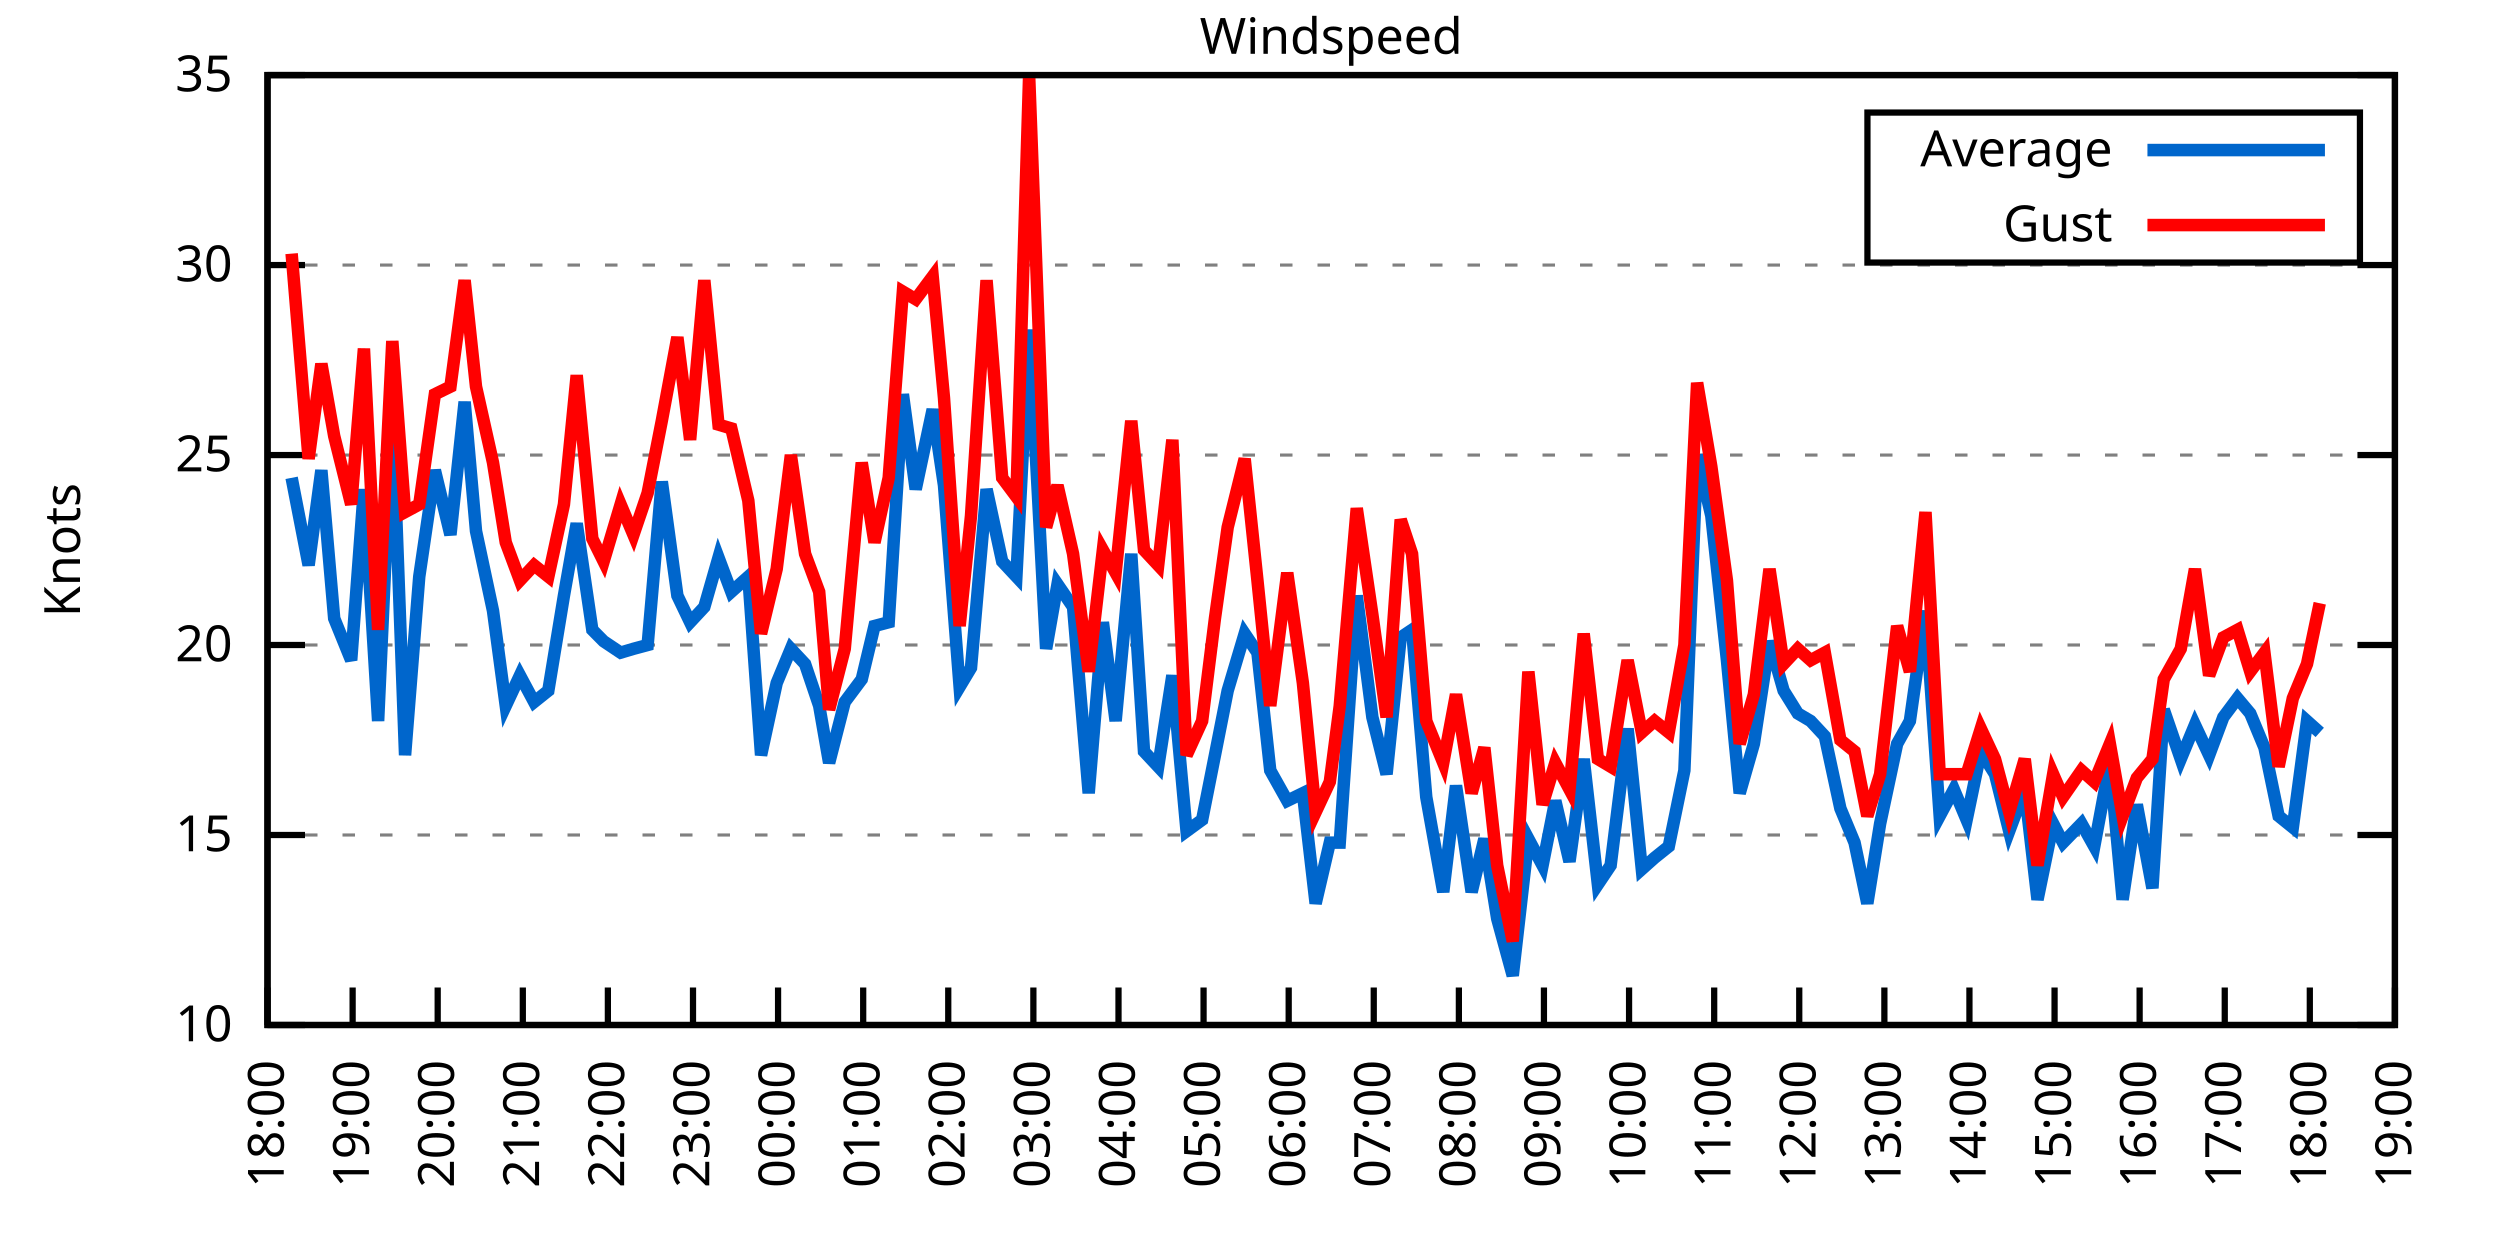
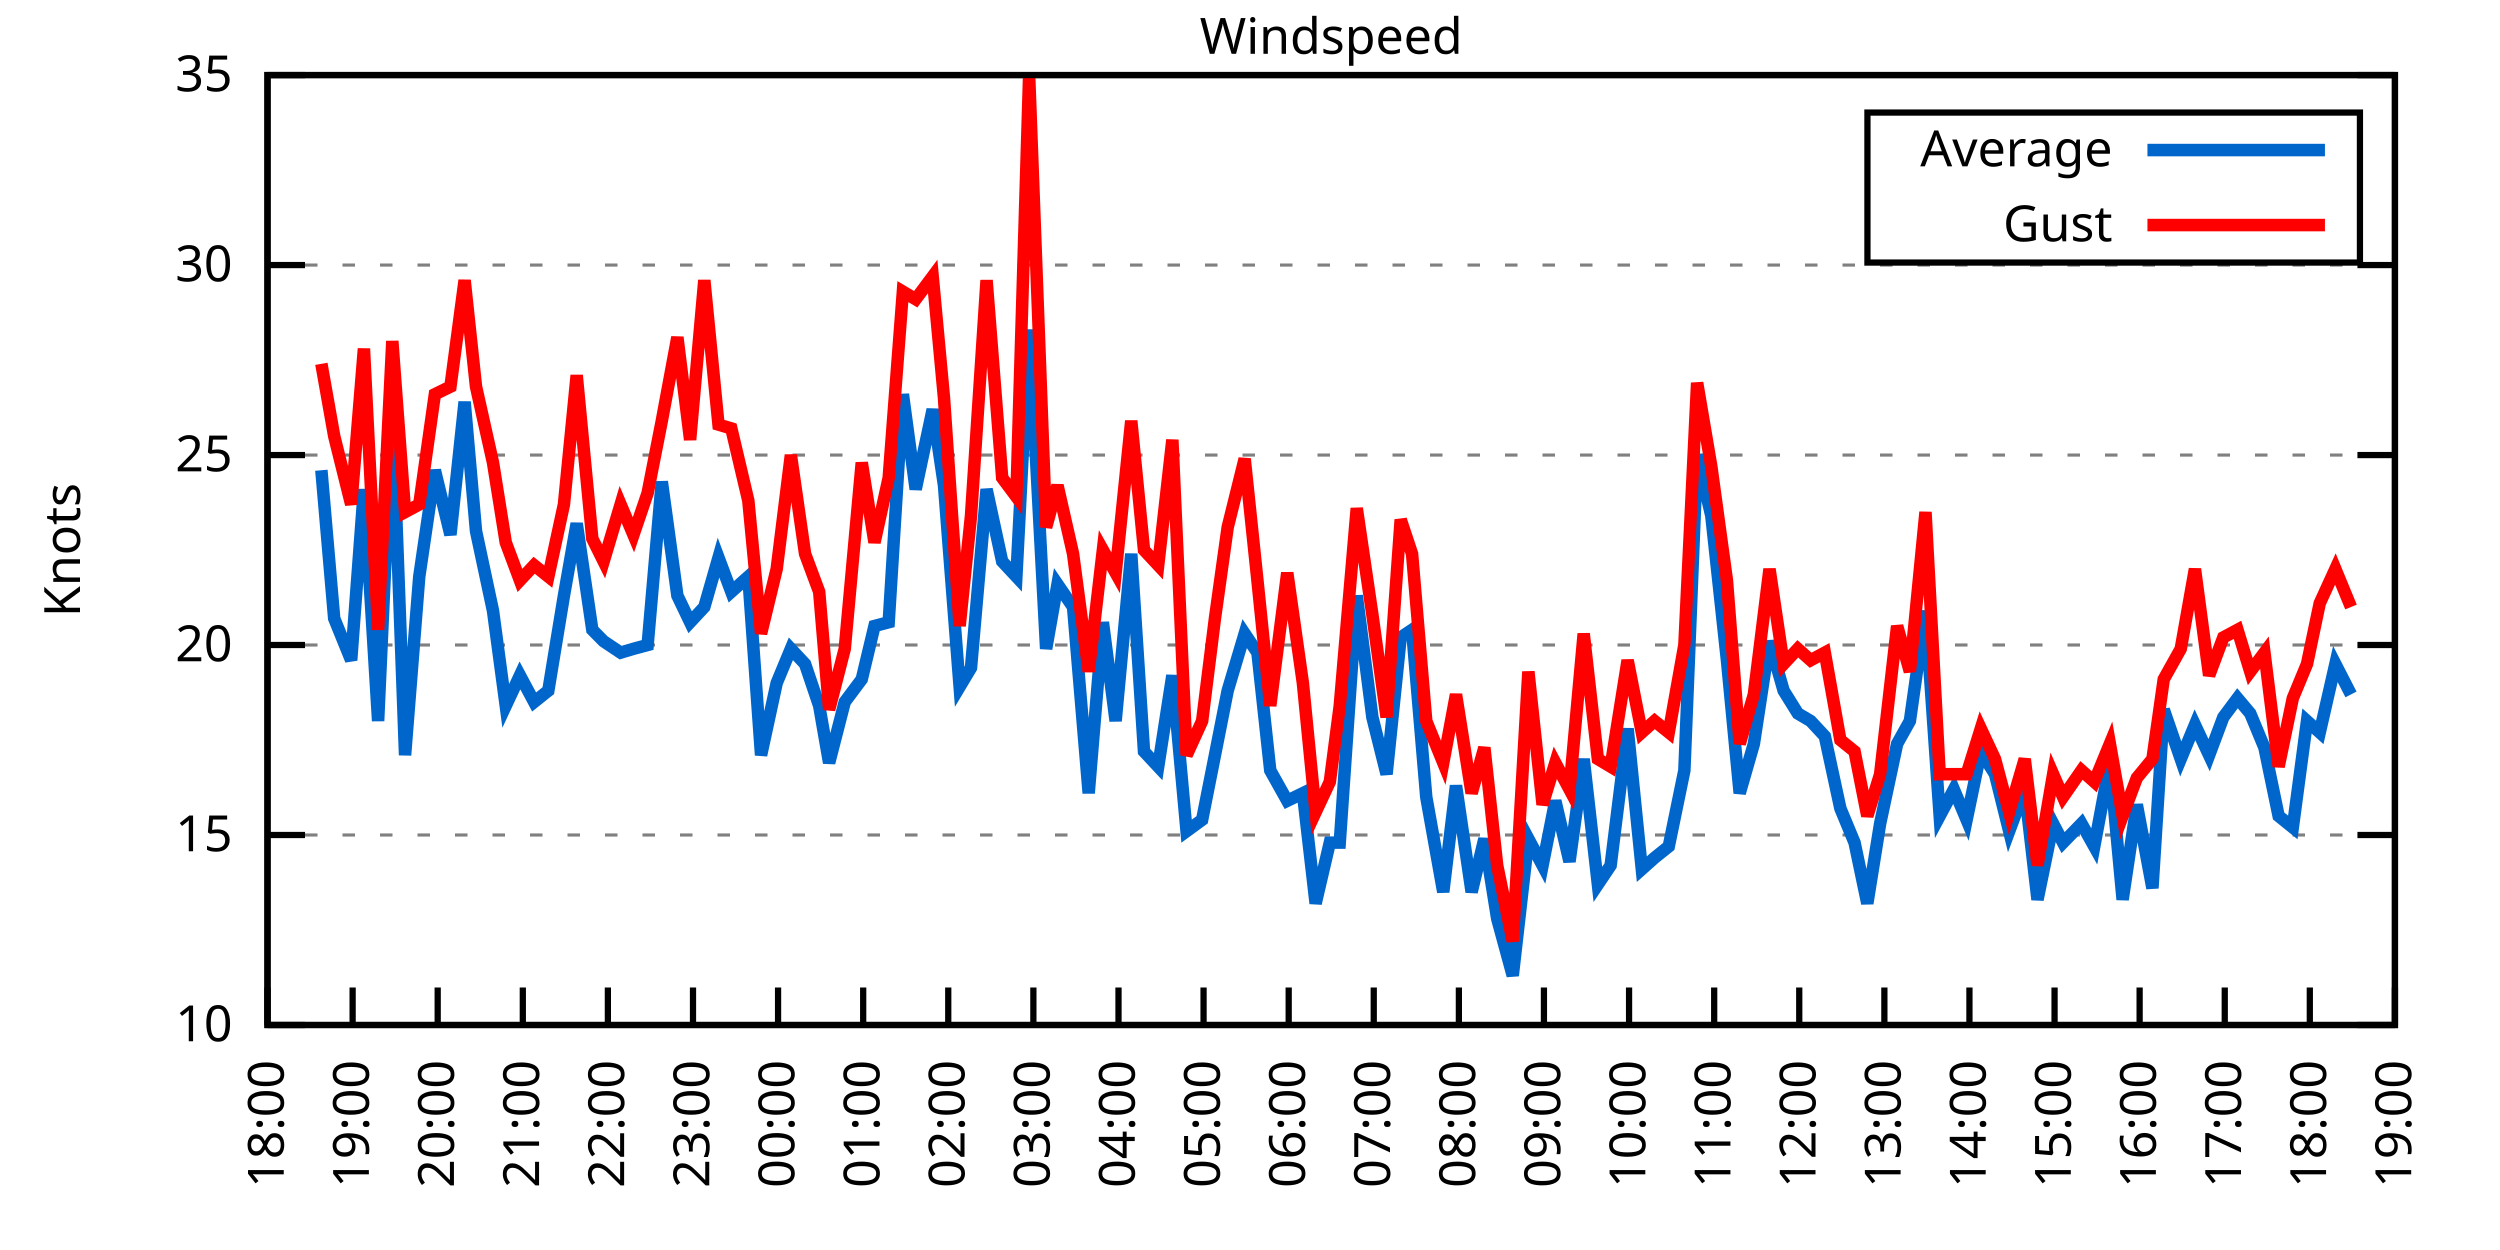
<svg xmlns="http://www.w3.org/2000/svg" xmlns:xlink="http://www.w3.org/1999/xlink" width="400" height="200" viewBox="0 0 400 200">
  <g id="gnuplot_canvas">
    <rect x="0" y="0" width="400" height="200" fill="none" />
    <defs>
      <circle id="gpDot" r="0.5" stroke-width="0.5" stroke="currentColor" />
      <path id="gpPt0" stroke-width="0.333" stroke="currentColor" d="M-1,0 h2 M0,-1 v2" />
      <path id="gpPt1" stroke-width="0.333" stroke="currentColor" d="M-1,-1 L1,1 M1,-1 L-1,1" />
      <path id="gpPt2" stroke-width="0.333" stroke="currentColor" d="M-1,0 L1,0 M0,-1 L0,1 M-1,-1 L1,1 M-1,1 L1,-1" />
      <rect id="gpPt3" stroke-width="0.333" stroke="currentColor" x="-1" y="-1" width="2" height="2" />
      <rect id="gpPt4" stroke-width="0.333" stroke="currentColor" fill="currentColor" x="-1" y="-1" width="2" height="2" />
      <circle id="gpPt5" stroke-width="0.333" stroke="currentColor" cx="0" cy="0" r="1" />
      <use xlink:href="#gpPt5" id="gpPt6" fill="currentColor" stroke="none" />
      <path id="gpPt7" stroke-width="0.333" stroke="currentColor" d="M0,-1.33 L-1.33,0.67 L1.33,0.67 z" />
      <use xlink:href="#gpPt7" id="gpPt8" fill="currentColor" stroke="none" />
      <use xlink:href="#gpPt7" id="gpPt9" stroke="currentColor" transform="rotate(180)" />
      <use xlink:href="#gpPt9" id="gpPt10" fill="currentColor" stroke="none" />
      <use xlink:href="#gpPt3" id="gpPt11" stroke="currentColor" transform="rotate(45)" />
      <use xlink:href="#gpPt11" id="gpPt12" fill="currentColor" stroke="none" />
      <path id="gpPt13" stroke-width="0.333" stroke="currentColor" d="M0,1.330 L1.265,0.411 L0.782,-1.067 L-0.782,-1.076 L-1.265,0.411 z" />
      <use xlink:href="#gpPt13" id="gpPt14" fill="currentColor" stroke="none" />
      <filter id="textbox" filterUnits="objectBoundingBox" x="0" y="0" height="1" width="1">
        <feFlood flood-color="white" flood-opacity="1" result="bgnd" />
        <feComposite in="SourceGraphic" in2="bgnd" operator="atop" />
      </filter>
      <filter id="greybox" filterUnits="objectBoundingBox" x="0" y="0" height="1" width="1">
        <feFlood flood-color="lightgrey" flood-opacity="1" result="grey" />
        <feComposite in="SourceGraphic" in2="grey" operator="atop" />
      </filter>
    </defs>
    <g fill="none" color="white" stroke="currentColor" stroke-width="1.00" stroke-linecap="butt" stroke-linejoin="miter">
</g>
    <g fill="none" color="black" stroke="currentColor" stroke-width="1.00" stroke-linecap="butt" stroke-linejoin="miter">
      <g stroke="none" shape-rendering="crispEdges">
        <polygon fill="rgb(255, 255, 255)" points="42.80,164.00 383.18,164.00 383.18,12.02 42.80,12.02 " />
      </g>
    </g>
    <g fill="none" color="black" stroke="currentColor" stroke-width="1.00" stroke-linecap="butt" stroke-linejoin="miter">
</g>
    <g fill="none" color="black" stroke="black" stroke-width="0.50" stroke-linecap="butt" stroke-linejoin="miter">
</g>
    <g fill="none" color="gray" stroke="currentColor" stroke-width="0.50" stroke-linecap="butt" stroke-linejoin="miter">
      <path stroke="gray" stroke-dasharray="2,4" class="gridline" d="M42.80,164.00 L383.19,164.00  " />
    </g>
    <g fill="none" color="gray" stroke="gray" stroke-width="1.00" stroke-linecap="butt" stroke-linejoin="miter">
</g>
    <g fill="none" color="black" stroke="currentColor" stroke-width="1.00" stroke-linecap="butt" stroke-linejoin="miter">
      <path stroke="black" d="M42.80,164.00 L48.80,164.00 M383.19,164.00 L377.19,164.00  " />
      <g transform="translate(37.20,166.60)" stroke="none" fill="black" font-family="Sans" font-size="8.00" text-anchor="end">
        <text>
          <tspan font-family="Sans"> 10</tspan>
        </text>
      </g>
    </g>
    <g fill="none" color="black" stroke="currentColor" stroke-width="1.00" stroke-linecap="butt" stroke-linejoin="miter">
</g>
    <g fill="none" color="black" stroke="black" stroke-width="0.50" stroke-linecap="butt" stroke-linejoin="miter">
</g>
    <g fill="none" color="gray" stroke="currentColor" stroke-width="0.50" stroke-linecap="butt" stroke-linejoin="miter">
      <path stroke="gray" stroke-dasharray="2,4" class="gridline" d="M42.80,133.60 L383.19,133.60  " />
    </g>
    <g fill="none" color="gray" stroke="gray" stroke-width="1.00" stroke-linecap="butt" stroke-linejoin="miter">
</g>
    <g fill="none" color="black" stroke="currentColor" stroke-width="1.00" stroke-linecap="butt" stroke-linejoin="miter">
      <path stroke="black" d="M42.80,133.60 L48.80,133.60 M383.19,133.60 L377.19,133.60  " />
      <g transform="translate(37.20,136.20)" stroke="none" fill="black" font-family="Sans" font-size="8.00" text-anchor="end">
        <text>
          <tspan font-family="Sans"> 15</tspan>
        </text>
      </g>
    </g>
    <g fill="none" color="black" stroke="currentColor" stroke-width="1.00" stroke-linecap="butt" stroke-linejoin="miter">
</g>
    <g fill="none" color="black" stroke="black" stroke-width="0.50" stroke-linecap="butt" stroke-linejoin="miter">
</g>
    <g fill="none" color="gray" stroke="currentColor" stroke-width="0.50" stroke-linecap="butt" stroke-linejoin="miter">
      <path stroke="gray" stroke-dasharray="2,4" class="gridline" d="M42.80,103.20 L383.19,103.20  " />
    </g>
    <g fill="none" color="gray" stroke="gray" stroke-width="1.00" stroke-linecap="butt" stroke-linejoin="miter">
</g>
    <g fill="none" color="black" stroke="currentColor" stroke-width="1.00" stroke-linecap="butt" stroke-linejoin="miter">
      <path stroke="black" d="M42.80,103.20 L48.80,103.20 M383.19,103.20 L377.19,103.20  " />
      <g transform="translate(37.20,105.80)" stroke="none" fill="black" font-family="Sans" font-size="8.00" text-anchor="end">
        <text>
          <tspan font-family="Sans"> 20</tspan>
        </text>
      </g>
    </g>
    <g fill="none" color="black" stroke="currentColor" stroke-width="1.00" stroke-linecap="butt" stroke-linejoin="miter">
</g>
    <g fill="none" color="black" stroke="black" stroke-width="0.50" stroke-linecap="butt" stroke-linejoin="miter">
</g>
    <g fill="none" color="gray" stroke="currentColor" stroke-width="0.50" stroke-linecap="butt" stroke-linejoin="miter">
      <path stroke="gray" stroke-dasharray="2,4" class="gridline" d="M42.80,72.81 L383.19,72.81  " />
    </g>
    <g fill="none" color="gray" stroke="gray" stroke-width="1.00" stroke-linecap="butt" stroke-linejoin="miter">
</g>
    <g fill="none" color="black" stroke="currentColor" stroke-width="1.00" stroke-linecap="butt" stroke-linejoin="miter">
      <path stroke="black" d="M42.80,72.81 L48.80,72.81 M383.19,72.81 L377.19,72.81  " />
      <g transform="translate(37.20,75.41)" stroke="none" fill="black" font-family="Sans" font-size="8.00" text-anchor="end">
        <text>
          <tspan font-family="Sans"> 25</tspan>
        </text>
      </g>
    </g>
    <g fill="none" color="black" stroke="currentColor" stroke-width="1.00" stroke-linecap="butt" stroke-linejoin="miter">
</g>
    <g fill="none" color="black" stroke="black" stroke-width="0.50" stroke-linecap="butt" stroke-linejoin="miter">
</g>
    <g fill="none" color="gray" stroke="currentColor" stroke-width="0.50" stroke-linecap="butt" stroke-linejoin="miter">
      <path stroke="gray" stroke-dasharray="2,4" class="gridline" d="M42.80,42.41 L383.19,42.41  " />
    </g>
    <g fill="none" color="gray" stroke="gray" stroke-width="1.00" stroke-linecap="butt" stroke-linejoin="miter">
</g>
    <g fill="none" color="black" stroke="currentColor" stroke-width="1.00" stroke-linecap="butt" stroke-linejoin="miter">
      <path stroke="black" d="M42.80,42.41 L48.80,42.41 M383.19,42.41 L377.19,42.41  " />
      <g transform="translate(37.20,45.01)" stroke="none" fill="black" font-family="Sans" font-size="8.00" text-anchor="end">
        <text>
          <tspan font-family="Sans"> 30</tspan>
        </text>
      </g>
    </g>
    <g fill="none" color="black" stroke="currentColor" stroke-width="1.00" stroke-linecap="butt" stroke-linejoin="miter">
</g>
    <g fill="none" color="black" stroke="black" stroke-width="0.50" stroke-linecap="butt" stroke-linejoin="miter">
</g>
    <g fill="none" color="gray" stroke="currentColor" stroke-width="0.50" stroke-linecap="butt" stroke-linejoin="miter">
      <path stroke="gray" stroke-dasharray="2,4" class="gridline" d="M42.80,12.01 L383.19,12.01  " />
    </g>
    <g fill="none" color="gray" stroke="gray" stroke-width="1.00" stroke-linecap="butt" stroke-linejoin="miter">
</g>
    <g fill="none" color="black" stroke="currentColor" stroke-width="1.00" stroke-linecap="butt" stroke-linejoin="miter">
      <path stroke="black" d="M42.80,12.01 L48.80,12.01 M383.19,12.01 L377.19,12.01  " />
      <g transform="translate(37.20,14.61)" stroke="none" fill="black" font-family="Sans" font-size="8.00" text-anchor="end">
        <text>
          <tspan font-family="Sans"> 35</tspan>
        </text>
      </g>
    </g>
    <g fill="none" color="black" stroke="currentColor" stroke-width="1.00" stroke-linecap="butt" stroke-linejoin="miter">
      <path stroke="black" d="M42.80,164.00 L42.80,158.00  " />
      <g transform="translate(45.40,169.60) rotate(270.00)" stroke="none" fill="black" font-family="Sans" font-size="8.00" text-anchor="end">
        <text>
          <tspan font-family="Sans">18:00</tspan>
        </text>
      </g>
    </g>
    <g fill="none" color="black" stroke="currentColor" stroke-width="1.00" stroke-linecap="butt" stroke-linejoin="miter">
      <path stroke="black" d="M56.42,164.00 L56.42,158.00  " />
      <g transform="translate(59.02,169.60) rotate(270.00)" stroke="none" fill="black" font-family="Sans" font-size="8.00" text-anchor="end">
        <text>
          <tspan font-family="Sans">19:00</tspan>
        </text>
      </g>
    </g>
    <g fill="none" color="black" stroke="currentColor" stroke-width="1.00" stroke-linecap="butt" stroke-linejoin="miter">
      <path stroke="black" d="M70.03,164.00 L70.03,158.00  " />
      <g transform="translate(72.63,169.60) rotate(270.00)" stroke="none" fill="black" font-family="Sans" font-size="8.00" text-anchor="end">
        <text>
          <tspan font-family="Sans">20:00</tspan>
        </text>
      </g>
    </g>
    <g fill="none" color="black" stroke="currentColor" stroke-width="1.00" stroke-linecap="butt" stroke-linejoin="miter">
      <path stroke="black" d="M83.65,164.00 L83.65,158.00  " />
      <g transform="translate(86.25,169.60) rotate(270.00)" stroke="none" fill="black" font-family="Sans" font-size="8.00" text-anchor="end">
        <text>
          <tspan font-family="Sans">21:00</tspan>
        </text>
      </g>
    </g>
    <g fill="none" color="black" stroke="currentColor" stroke-width="1.00" stroke-linecap="butt" stroke-linejoin="miter">
      <path stroke="black" d="M97.26,164.00 L97.26,158.00  " />
      <g transform="translate(99.86,169.60) rotate(270.00)" stroke="none" fill="black" font-family="Sans" font-size="8.00" text-anchor="end">
        <text>
          <tspan font-family="Sans">22:00</tspan>
        </text>
      </g>
    </g>
    <g fill="none" color="black" stroke="currentColor" stroke-width="1.00" stroke-linecap="butt" stroke-linejoin="miter">
      <path stroke="black" d="M110.88,164.00 L110.88,158.00  " />
      <g transform="translate(113.48,169.60) rotate(270.00)" stroke="none" fill="black" font-family="Sans" font-size="8.00" text-anchor="end">
        <text>
          <tspan font-family="Sans">23:00</tspan>
        </text>
      </g>
    </g>
    <g fill="none" color="black" stroke="currentColor" stroke-width="1.00" stroke-linecap="butt" stroke-linejoin="miter">
      <path stroke="black" d="M124.49,164.00 L124.49,158.00  " />
      <g transform="translate(127.09,169.60) rotate(270.00)" stroke="none" fill="black" font-family="Sans" font-size="8.00" text-anchor="end">
        <text>
          <tspan font-family="Sans">00:00</tspan>
        </text>
      </g>
    </g>
    <g fill="none" color="black" stroke="currentColor" stroke-width="1.00" stroke-linecap="butt" stroke-linejoin="miter">
      <path stroke="black" d="M138.11,164.00 L138.11,158.00  " />
      <g transform="translate(140.71,169.60) rotate(270.00)" stroke="none" fill="black" font-family="Sans" font-size="8.00" text-anchor="end">
        <text>
          <tspan font-family="Sans">01:00</tspan>
        </text>
      </g>
    </g>
    <g fill="none" color="black" stroke="currentColor" stroke-width="1.00" stroke-linecap="butt" stroke-linejoin="miter">
      <path stroke="black" d="M151.72,164.00 L151.72,158.00  " />
      <g transform="translate(154.32,169.60) rotate(270.00)" stroke="none" fill="black" font-family="Sans" font-size="8.00" text-anchor="end">
        <text>
          <tspan font-family="Sans">02:00</tspan>
        </text>
      </g>
    </g>
    <g fill="none" color="black" stroke="currentColor" stroke-width="1.00" stroke-linecap="butt" stroke-linejoin="miter">
      <path stroke="black" d="M165.34,164.00 L165.34,158.00  " />
      <g transform="translate(167.94,169.60) rotate(270.00)" stroke="none" fill="black" font-family="Sans" font-size="8.00" text-anchor="end">
        <text>
          <tspan font-family="Sans">03:00</tspan>
        </text>
      </g>
    </g>
    <g fill="none" color="black" stroke="currentColor" stroke-width="1.00" stroke-linecap="butt" stroke-linejoin="miter">
      <path stroke="black" d="M178.96,164.00 L178.96,158.00  " />
      <g transform="translate(181.56,169.60) rotate(270.00)" stroke="none" fill="black" font-family="Sans" font-size="8.00" text-anchor="end">
        <text>
          <tspan font-family="Sans">04:00</tspan>
        </text>
      </g>
    </g>
    <g fill="none" color="black" stroke="currentColor" stroke-width="1.00" stroke-linecap="butt" stroke-linejoin="miter">
      <path stroke="black" d="M192.57,164.00 L192.57,158.00  " />
      <g transform="translate(195.17,169.60) rotate(270.00)" stroke="none" fill="black" font-family="Sans" font-size="8.00" text-anchor="end">
        <text>
          <tspan font-family="Sans">05:00</tspan>
        </text>
      </g>
    </g>
    <g fill="none" color="black" stroke="currentColor" stroke-width="1.00" stroke-linecap="butt" stroke-linejoin="miter">
      <path stroke="black" d="M206.19,164.00 L206.19,158.00  " />
      <g transform="translate(208.79,169.60) rotate(270.00)" stroke="none" fill="black" font-family="Sans" font-size="8.00" text-anchor="end">
        <text>
          <tspan font-family="Sans">06:00</tspan>
        </text>
      </g>
    </g>
    <g fill="none" color="black" stroke="currentColor" stroke-width="1.00" stroke-linecap="butt" stroke-linejoin="miter">
      <path stroke="black" d="M219.80,164.00 L219.80,158.00  " />
      <g transform="translate(222.40,169.60) rotate(270.00)" stroke="none" fill="black" font-family="Sans" font-size="8.00" text-anchor="end">
        <text>
          <tspan font-family="Sans">07:00</tspan>
        </text>
      </g>
    </g>
    <g fill="none" color="black" stroke="currentColor" stroke-width="1.00" stroke-linecap="butt" stroke-linejoin="miter">
      <path stroke="black" d="M233.42,164.00 L233.42,158.00  " />
      <g transform="translate(236.02,169.60) rotate(270.00)" stroke="none" fill="black" font-family="Sans" font-size="8.00" text-anchor="end">
        <text>
          <tspan font-family="Sans">08:00</tspan>
        </text>
      </g>
    </g>
    <g fill="none" color="black" stroke="currentColor" stroke-width="1.00" stroke-linecap="butt" stroke-linejoin="miter">
      <path stroke="black" d="M247.03,164.00 L247.03,158.00  " />
      <g transform="translate(249.63,169.60) rotate(270.00)" stroke="none" fill="black" font-family="Sans" font-size="8.00" text-anchor="end">
        <text>
          <tspan font-family="Sans">09:00</tspan>
        </text>
      </g>
    </g>
    <g fill="none" color="black" stroke="currentColor" stroke-width="1.00" stroke-linecap="butt" stroke-linejoin="miter">
      <path stroke="black" d="M260.65,164.00 L260.65,158.00  " />
      <g transform="translate(263.25,169.60) rotate(270.00)" stroke="none" fill="black" font-family="Sans" font-size="8.00" text-anchor="end">
        <text>
          <tspan font-family="Sans">10:00</tspan>
        </text>
      </g>
    </g>
    <g fill="none" color="black" stroke="currentColor" stroke-width="1.00" stroke-linecap="butt" stroke-linejoin="miter">
      <path stroke="black" d="M274.27,164.00 L274.27,158.00  " />
      <g transform="translate(276.87,169.60) rotate(270.00)" stroke="none" fill="black" font-family="Sans" font-size="8.00" text-anchor="end">
        <text>
          <tspan font-family="Sans">11:00</tspan>
        </text>
      </g>
    </g>
    <g fill="none" color="black" stroke="currentColor" stroke-width="1.00" stroke-linecap="butt" stroke-linejoin="miter">
      <path stroke="black" d="M287.88,164.00 L287.88,158.00  " />
      <g transform="translate(290.48,169.60) rotate(270.00)" stroke="none" fill="black" font-family="Sans" font-size="8.00" text-anchor="end">
        <text>
          <tspan font-family="Sans">12:00</tspan>
        </text>
      </g>
    </g>
    <g fill="none" color="black" stroke="currentColor" stroke-width="1.00" stroke-linecap="butt" stroke-linejoin="miter">
      <path stroke="black" d="M301.50,164.00 L301.50,158.00  " />
      <g transform="translate(304.10,169.60) rotate(270.00)" stroke="none" fill="black" font-family="Sans" font-size="8.00" text-anchor="end">
        <text>
          <tspan font-family="Sans">13:00</tspan>
        </text>
      </g>
    </g>
    <g fill="none" color="black" stroke="currentColor" stroke-width="1.00" stroke-linecap="butt" stroke-linejoin="miter">
      <path stroke="black" d="M315.11,164.00 L315.11,158.00  " />
      <g transform="translate(317.71,169.60) rotate(270.00)" stroke="none" fill="black" font-family="Sans" font-size="8.00" text-anchor="end">
        <text>
          <tspan font-family="Sans">14:00</tspan>
        </text>
      </g>
    </g>
    <g fill="none" color="black" stroke="currentColor" stroke-width="1.00" stroke-linecap="butt" stroke-linejoin="miter">
      <path stroke="black" d="M328.73,164.00 L328.73,158.00  " />
      <g transform="translate(331.33,169.60) rotate(270.00)" stroke="none" fill="black" font-family="Sans" font-size="8.00" text-anchor="end">
        <text>
          <tspan font-family="Sans">15:00</tspan>
        </text>
      </g>
    </g>
    <g fill="none" color="black" stroke="currentColor" stroke-width="1.00" stroke-linecap="butt" stroke-linejoin="miter">
      <path stroke="black" d="M342.34,164.00 L342.34,158.00  " />
      <g transform="translate(344.94,169.60) rotate(270.00)" stroke="none" fill="black" font-family="Sans" font-size="8.00" text-anchor="end">
        <text>
          <tspan font-family="Sans">16:00</tspan>
        </text>
      </g>
    </g>
    <g fill="none" color="black" stroke="currentColor" stroke-width="1.00" stroke-linecap="butt" stroke-linejoin="miter">
      <path stroke="black" d="M355.96,164.00 L355.96,158.00  " />
      <g transform="translate(358.56,169.60) rotate(270.00)" stroke="none" fill="black" font-family="Sans" font-size="8.00" text-anchor="end">
        <text>
          <tspan font-family="Sans">17:00</tspan>
        </text>
      </g>
    </g>
    <g fill="none" color="black" stroke="currentColor" stroke-width="1.00" stroke-linecap="butt" stroke-linejoin="miter">
      <path stroke="black" d="M369.57,164.00 L369.57,158.00  " />
      <g transform="translate(372.17,169.60) rotate(270.00)" stroke="none" fill="black" font-family="Sans" font-size="8.00" text-anchor="end">
        <text>
          <tspan font-family="Sans">18:00</tspan>
        </text>
      </g>
    </g>
    <g fill="none" color="black" stroke="currentColor" stroke-width="1.00" stroke-linecap="butt" stroke-linejoin="miter">
      <path stroke="black" d="M383.19,164.00 L383.19,158.00  " />
      <g transform="translate(385.79,169.60) rotate(270.00)" stroke="none" fill="black" font-family="Sans" font-size="8.00" text-anchor="end">
        <text>
          <tspan font-family="Sans">19:00</tspan>
        </text>
      </g>
    </g>
    <g fill="none" color="black" stroke="currentColor" stroke-width="1.00" stroke-linecap="butt" stroke-linejoin="miter">
</g>
    <g fill="none" color="black" stroke="currentColor" stroke-width="1.00" stroke-linecap="butt" stroke-linejoin="miter">
      <path stroke="black" d="M42.80,12.01 L42.80,164.00 L383.19,164.00 L383.19,12.01 L42.80,12.01 Z  " />
    </g>
    <g fill="none" color="black" stroke="currentColor" stroke-width="1.00" stroke-linecap="butt" stroke-linejoin="miter">
</g>
    <g fill="none" color="black" stroke="currentColor" stroke-width="1.00" stroke-linecap="butt" stroke-linejoin="miter">
      <path stroke="black" d="M298.79,42.01 L298.79,18.01 L377.59,18.01 L377.59,42.01 L298.79,42.01 Z  " />
    </g>
    <g id="Windspeed_plot_1">
      <g fill="none" color="white" stroke="black" stroke-width="2.00" stroke-linecap="butt" stroke-linejoin="miter">
</g>
      <g fill="none" color="black" stroke="currentColor" stroke-width="2.00" stroke-linecap="butt" stroke-linejoin="miter">
        <g transform="translate(337.99,26.61)" stroke="none" fill="black" font-family="Sans" font-size="8.00" text-anchor="end">
          <text>
            <tspan font-family="Sans">Average</tspan>
          </text>
        </g>
      </g>
      <g fill="none" color="black" stroke="currentColor" stroke-width="2.00" stroke-linecap="butt" stroke-linejoin="miter">
-         <path stroke="rgb(  0, 102, 204)" d="M343.59,24.01 L371.99,24.01 M46.66,76.45 L49.38,90.44 L51.42,75.24 L53.47,98.95 L56.19,105.64 L58.23,78.28   L60.50,115.36 L62.77,65.51 L64.81,120.83 L67.08,92.26 L69.58,75.24 L72.07,85.57 L74.34,64.29 L76.16,84.97   L78.88,97.73 L80.92,112.93 L83.19,108.07 L85.46,112.32 L87.73,110.50 L90.23,95.30 L92.27,83.75 L94.77,100.77   L96.58,102.60 L99.30,104.42 L101.35,103.81 L103.62,103.20 L105.89,77.06 L108.38,95.30 L110.42,99.56 L112.69,97.12   L114.96,89.22 L117.01,94.69 L119.73,92.26 L121.77,120.83 L124.27,109.28 L126.54,103.81 L128.81,106.24 L131.07,112.93   L132.66,122.05 L135.16,112.32 L137.88,108.68 L139.92,100.16 L142.19,99.56 L144.46,63.08 L146.51,78.28 L149.23,65.51   L151.04,77.67 L153.54,109.89 L155.36,106.85 L157.85,78.28 L160.35,89.83 L162.62,92.26 L164.66,52.74 L167.38,103.81   L169.20,93.48 L171.69,97.12 L174.19,126.91 L176.46,99.56 L178.50,115.36 L181.00,88.61 L183.04,120.23 L185.31,122.66   L187.58,108.07 L189.85,132.99 L192.34,131.17 L194.39,120.83 L196.43,110.50 L199.15,101.38 L201.19,104.42 L203.24,123.27   L205.96,128.13 L208.46,126.91 L210.50,144.55 L212.77,134.82 L214.36,134.82 L217.08,95.30 L219.58,114.76 L221.85,123.87   L224.11,101.99 L225.93,100.77 L228.20,127.52 L230.92,142.72 L232.96,125.70 L235.46,142.72 L237.50,134.21 L239.55,146.98   L242.04,156.10 L244.54,134.21 L246.81,138.47 L248.85,128.13 L251.12,137.86 L253.39,121.44 L255.66,141.51 L257.70,138.47   L260.42,116.58 L262.69,139.07 L264.73,137.25 L267.00,135.43 L269.50,123.27 L271.54,72.81 L273.81,82.53 L276.31,105.64   L278.35,126.91 L280.62,119.01 L283.12,102.60 L285.38,110.50 L287.65,114.15 L289.70,115.36 L291.97,117.80 L294.46,129.35   L296.73,134.82 L298.77,144.55 L300.82,131.78 L303.54,119.01 L305.58,115.36 L308.08,97.73 L310.35,130.56 L312.62,126.31   L314.66,131.17 L316.93,120.23 L319.20,123.87 L321.47,132.99 L323.96,126.31 L326.00,143.94 L328.50,131.78 L330.09,134.82   L333.04,131.78 L335.08,135.43 L337.58,122.05 L339.62,143.94 L341.89,128.74 L344.39,142.11 L346.20,113.54 L348.92,121.44   L351.19,115.97 L353.46,120.83 L355.73,114.76 L358.00,111.72 L360.04,114.15 L362.31,119.62 L364.58,130.56 L366.85,132.39   L369.12,115.36 L371.16,117.19  " />
+         <path stroke="rgb(  0, 102, 204)" d="M343.59,24.01 L371.99,24.01 M51.42,75.24 L53.47,98.95 L56.19,105.64 L58.23,78.28 L60.50,115.36 L62.77,65.51   L64.81,120.83 L67.08,92.26 L69.58,75.24 L72.07,85.57 L74.34,64.29 L76.16,84.97 L78.88,97.73 L80.92,112.93   L83.19,108.07 L85.46,112.32 L87.73,110.50 L90.23,95.30 L92.27,83.75 L94.77,100.77 L96.58,102.60 L99.30,104.42   L101.35,103.81 L103.62,103.20 L105.89,77.06 L108.38,95.30 L110.42,99.56 L112.69,97.12 L114.96,89.22 L117.01,94.69   L119.73,92.26 L121.77,120.83 L124.27,109.28 L126.54,103.81 L128.81,106.24 L131.07,112.93 L132.66,122.05 L135.16,112.32   L137.88,108.68 L139.92,100.16 L142.19,99.56 L144.46,63.08 L146.51,78.28 L149.23,65.51 L151.04,77.67 L153.54,109.89   L155.36,106.85 L157.85,78.28 L160.35,89.83 L162.62,92.26 L164.66,52.74 L167.38,103.81 L169.20,93.48 L171.69,97.12   L174.19,126.91 L176.46,99.56 L178.50,115.36 L181.00,88.61 L183.04,120.23 L185.31,122.66 L187.58,108.07 L189.85,132.99   L192.34,131.17 L194.39,120.83 L196.43,110.50 L199.15,101.38 L201.19,104.42 L203.24,123.27 L205.96,128.13 L208.46,126.91   L210.50,144.55 L212.77,134.82 L214.36,134.82 L217.08,95.30 L219.58,114.76 L221.85,123.87 L224.11,101.99 L225.93,100.77   L228.20,127.52 L230.92,142.72 L232.96,125.70 L235.46,142.72 L237.50,134.21 L239.55,146.98 L242.04,156.10 L244.54,134.21   L246.81,138.47 L248.85,128.13 L251.12,137.86 L253.39,121.44 L255.66,141.51 L257.70,138.47 L260.42,116.58 L262.69,139.07   L264.73,137.25 L267.00,135.43 L269.50,123.27 L271.54,72.81 L273.81,82.53 L276.31,105.64 L278.35,126.91 L280.62,119.01   L283.12,102.60 L285.38,110.50 L287.65,114.15 L289.70,115.36 L291.97,117.80 L294.46,129.35 L296.73,134.82 L298.77,144.55   L300.82,131.78 L303.54,119.01 L305.58,115.36 L308.08,97.73 L310.35,130.56 L312.62,126.31 L314.66,131.17 L316.93,120.23   L319.20,123.87 L321.47,132.99 L323.96,126.31 L326.00,143.94 L328.50,131.78 L330.09,134.82 L333.04,131.78 L335.08,135.43   L337.58,122.05 L339.62,143.94 L341.89,128.74 L344.39,142.11 L346.20,113.54 L348.92,121.44 L351.19,115.97 L353.46,120.83   L355.73,114.76 L358.00,111.72 L360.04,114.15 L362.31,119.62 L364.58,130.56 L366.85,132.39 L369.12,115.36 L371.16,117.19   L373.66,106.24 L376.16,111.11  " />
      </g>
    </g>
    <g id="Windspeed_plot_2">
      <g fill="none" color="black" stroke="currentColor" stroke-width="2.00" stroke-linecap="butt" stroke-linejoin="miter">
        <g transform="translate(337.99,38.61)" stroke="none" fill="black" font-family="Sans" font-size="8.00" text-anchor="end">
          <text>
            <tspan font-family="Sans">Gust</tspan>
          </text>
        </g>
      </g>
      <g fill="none" color="black" stroke="currentColor" stroke-width="2.00" stroke-linecap="butt" stroke-linejoin="miter">
-         <path stroke="rgb(255,   0,   0)" d="M343.59,36.01 L371.99,36.01 M46.66,40.58 L49.38,73.41 L51.42,58.21 L53.47,69.77 L56.19,80.71 L58.23,55.78   L60.50,100.77 L62.77,54.57 L64.81,81.93 L67.08,80.71 L69.58,63.08 L72.07,61.86 L74.34,44.84 L76.16,61.86   L78.88,74.02 L80.92,86.79 L83.19,92.87 L85.46,90.44 L87.73,92.26 L90.23,80.71 L92.27,60.04 L94.77,86.18   L96.58,89.83 L99.30,80.71 L101.35,85.57 L103.62,78.89 L105.89,67.33 L108.38,53.96 L110.42,70.37 L112.69,44.84   L114.96,67.94 L117.01,68.55 L119.73,80.10 L121.77,101.38 L124.27,91.04 L126.54,72.81 L128.81,88.61 L131.07,94.69   L132.66,113.54 L135.16,103.81 L137.88,74.02 L139.92,86.79 L142.19,76.45 L144.46,46.66 L146.51,47.88 L149.23,44.23   L151.04,63.69 L153.54,100.16 L155.36,82.53 L157.85,44.84 L160.35,76.45 L162.62,79.49 L164.66,12.01 L167.38,84.36   L169.20,77.67 L171.69,88.61 L174.19,107.46 L176.46,88.00 L178.50,91.65 L181.00,67.33 L183.04,88.00 L185.31,90.44   L187.58,70.37 L189.85,120.83 L192.34,115.36 L194.39,98.95 L196.43,84.36 L199.15,73.41 L201.19,92.87 L203.24,112.93   L205.96,91.65 L208.46,109.28 L210.50,129.95 L212.77,125.09 L214.36,112.93 L217.08,81.32 L219.58,98.34 L221.85,114.76   L224.11,83.14 L225.93,88.61 L228.20,115.36 L230.92,122.05 L232.96,111.11 L235.46,126.91 L237.50,119.62 L239.55,138.47   L242.04,150.62 L244.54,107.46 L246.81,128.74 L248.85,122.05 L251.12,126.31 L253.39,101.38 L255.66,121.44 L257.70,122.66   L260.42,105.64 L262.69,117.19 L264.73,115.36 L267.00,117.19 L269.50,103.20 L271.54,61.25 L273.81,74.63 L276.31,92.87   L278.35,119.01 L280.62,111.11 L283.12,91.04 L285.38,106.24 L287.65,103.81 L289.70,105.64 L291.97,104.42 L294.46,118.40   L296.73,120.23 L298.77,130.56 L300.82,123.87 L303.54,100.16 L305.58,107.46 L308.08,81.93 L310.35,123.87 L312.62,123.87   L314.66,123.87 L316.93,116.58 L319.20,121.44 L321.47,129.95 L323.96,121.44 L326.00,138.47 L328.50,123.87 L330.09,127.52   L333.04,123.27 L335.08,125.09 L337.58,119.01 L339.62,130.56 L341.89,124.48 L344.39,121.44 L346.20,108.68 L348.92,103.81   L351.19,91.04 L353.46,108.07 L355.73,101.99 L358.00,100.77 L360.04,107.46 L362.31,104.42 L364.58,122.66 L366.85,111.72   L369.12,106.24 L371.16,96.52  " />
+         <path stroke="rgb(255,   0,   0)" d="M343.59,36.01 L371.99,36.01 M51.42,58.21 L53.47,69.77 L56.19,80.71 L58.23,55.78 L60.50,100.77 L62.77,54.57   L64.81,81.93 L67.08,80.71 L69.58,63.08 L72.07,61.86 L74.34,44.84 L76.16,61.86 L78.88,74.02 L80.92,86.79   L83.19,92.87 L85.46,90.44 L87.73,92.26 L90.23,80.71 L92.27,60.04 L94.77,86.18 L96.58,89.83 L99.30,80.71   L101.35,85.57 L103.62,78.89 L105.89,67.33 L108.38,53.96 L110.42,70.37 L112.69,44.84 L114.96,67.94 L117.01,68.55   L119.73,80.10 L121.77,101.38 L124.27,91.04 L126.54,72.81 L128.81,88.61 L131.07,94.69 L132.66,113.54 L135.16,103.81   L137.88,74.02 L139.92,86.79 L142.19,76.45 L144.46,46.66 L146.51,47.88 L149.23,44.23 L151.04,63.69 L153.54,100.16   L155.36,82.53 L157.85,44.84 L160.35,76.45 L162.62,79.49 L164.66,12.01 L167.38,84.36 L169.20,77.67 L171.69,88.61   L174.19,107.46 L176.46,88.00 L178.50,91.65 L181.00,67.33 L183.04,88.00 L185.31,90.44 L187.58,70.37 L189.85,120.83   L192.34,115.36 L194.39,98.95 L196.43,84.36 L199.15,73.41 L201.19,92.87 L203.24,112.93 L205.96,91.65 L208.46,109.28   L210.50,129.95 L212.77,125.09 L214.36,112.93 L217.08,81.32 L219.58,98.34 L221.85,114.76 L224.11,83.14 L225.93,88.61   L228.20,115.36 L230.92,122.05 L232.96,111.11 L235.46,126.91 L237.50,119.62 L239.55,138.47 L242.04,150.62 L244.54,107.46   L246.81,128.74 L248.85,122.05 L251.12,126.31 L253.39,101.38 L255.66,121.44 L257.70,122.66 L260.42,105.64 L262.69,117.19   L264.73,115.36 L267.00,117.19 L269.50,103.20 L271.54,61.25 L273.81,74.63 L276.31,92.87 L278.35,119.01 L280.62,111.11   L283.12,91.04 L285.38,106.24 L287.65,103.81 L289.70,105.64 L291.97,104.42 L294.46,118.40 L296.73,120.23 L298.77,130.56   L300.82,123.87 L303.54,100.16 L305.58,107.46 L308.08,81.93 L310.35,123.87 L312.62,123.87 L314.66,123.87 L316.93,116.58   L319.20,121.44 L321.47,129.95 L323.96,121.44 L326.00,138.47 L328.50,123.87 L330.09,127.52 L333.04,123.27 L335.08,125.09   L337.58,119.01 L339.62,130.56 L341.89,124.48 L344.39,121.44 L346.20,108.68 L348.92,103.81 L351.19,91.04 L353.46,108.07   L355.73,101.99 L358.00,100.77 L360.04,107.46 L362.31,104.42 L364.58,122.66 L366.85,111.72 L369.12,106.24 L371.16,96.52   L373.66,91.04 L376.16,97.12  " />
      </g>
    </g>
    <g fill="none" color="black" stroke="currentColor" stroke-width="2.00" stroke-linecap="butt" stroke-linejoin="miter">
</g>
    <g fill="none" color="black" stroke="black" stroke-width="1.00" stroke-linecap="butt" stroke-linejoin="miter">
</g>
    <g fill="none" color="black" stroke="currentColor" stroke-width="1.00" stroke-linecap="butt" stroke-linejoin="miter">
      <path stroke="black" d="M42.80,12.01 L42.80,164.00 L383.19,164.00 L383.19,12.01 L42.80,12.01 Z  " />
      <g transform="translate(12.80,88.01) rotate(270.00)" stroke="none" fill="black" font-family="Sans" font-size="8.00" text-anchor="middle">
        <text>
          <tspan font-family="Sans">Knots</tspan>
        </text>
      </g>
    </g>
    <g fill="none" color="black" stroke="currentColor" stroke-width="1.00" stroke-linecap="butt" stroke-linejoin="miter">
</g>
    <g fill="none" color="black" stroke="currentColor" stroke-width="1.00" stroke-linecap="butt" stroke-linejoin="miter">
      <g transform="translate(212.99,8.61)" stroke="none" fill="black" font-family="Sans" font-size="8.00" text-anchor="middle">
        <text>
          <tspan font-family="Sans">Windspeed</tspan>
        </text>
      </g>
    </g>
    <g fill="none" color="black" stroke="currentColor" stroke-width="1.00" stroke-linecap="butt" stroke-linejoin="miter">
</g>
  </g>
</svg>
